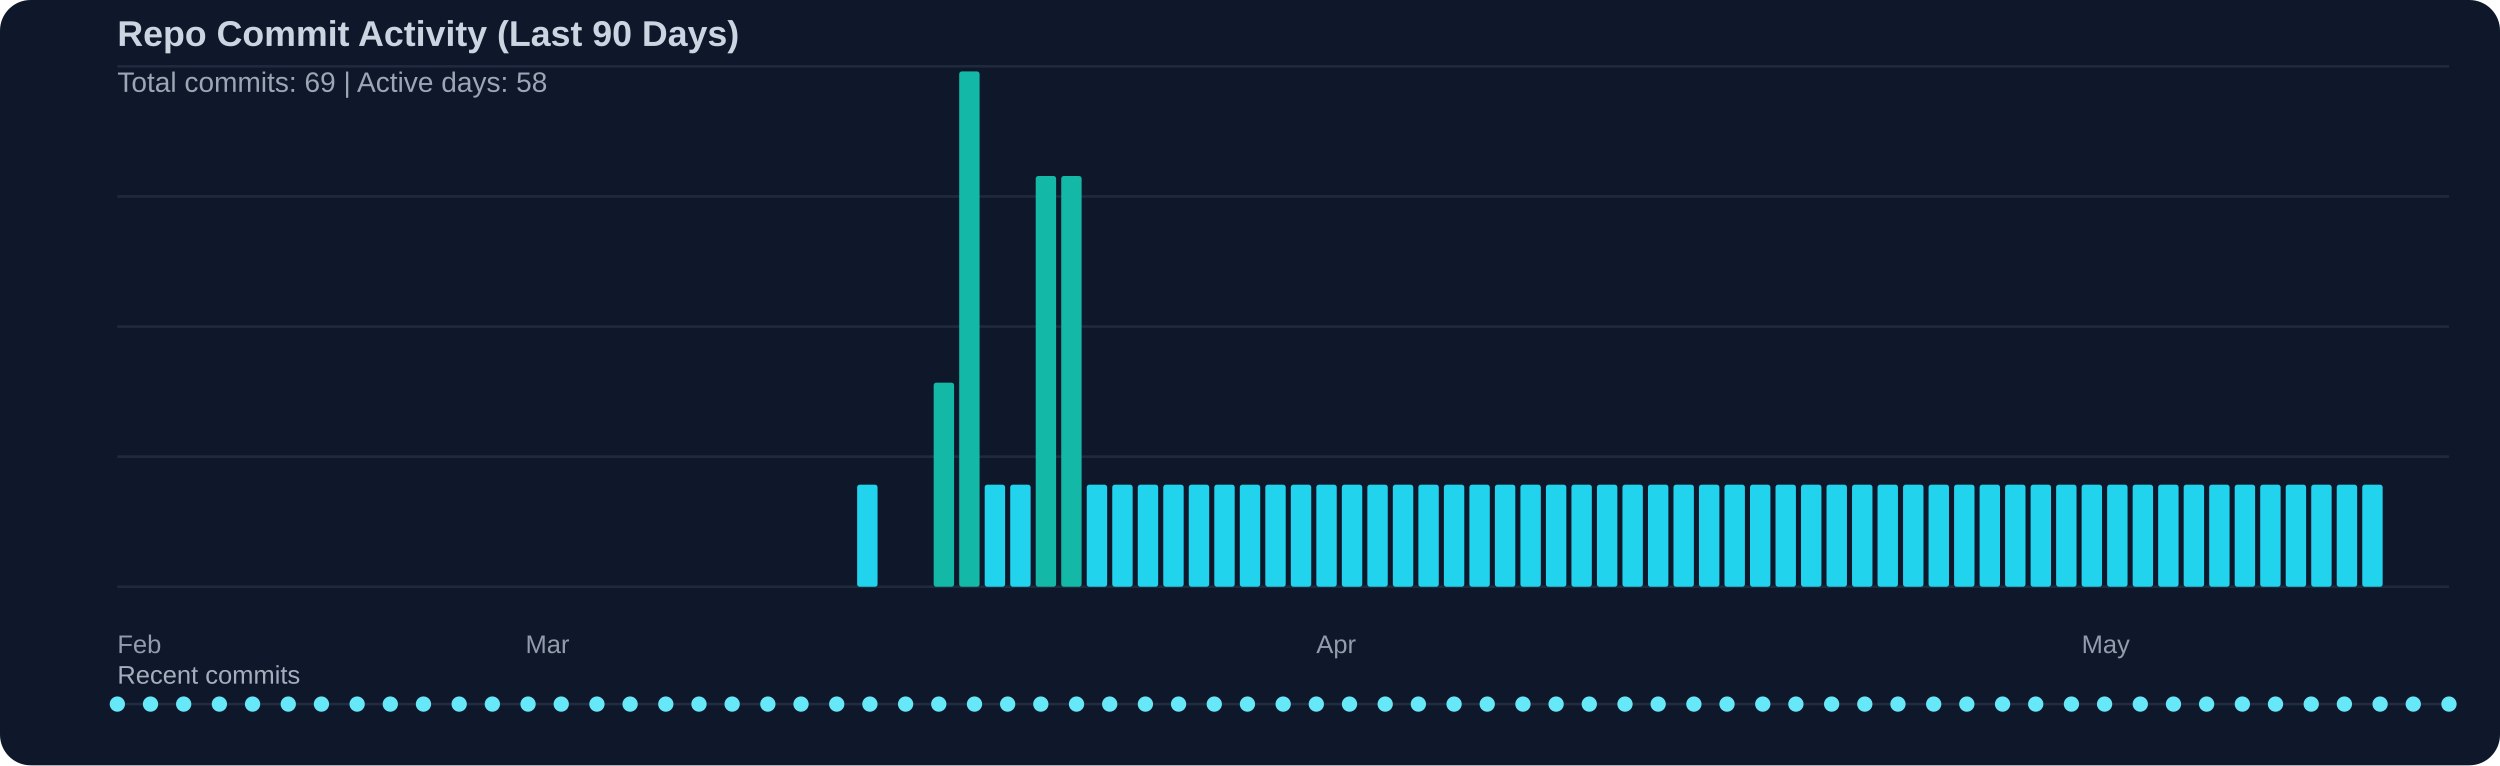
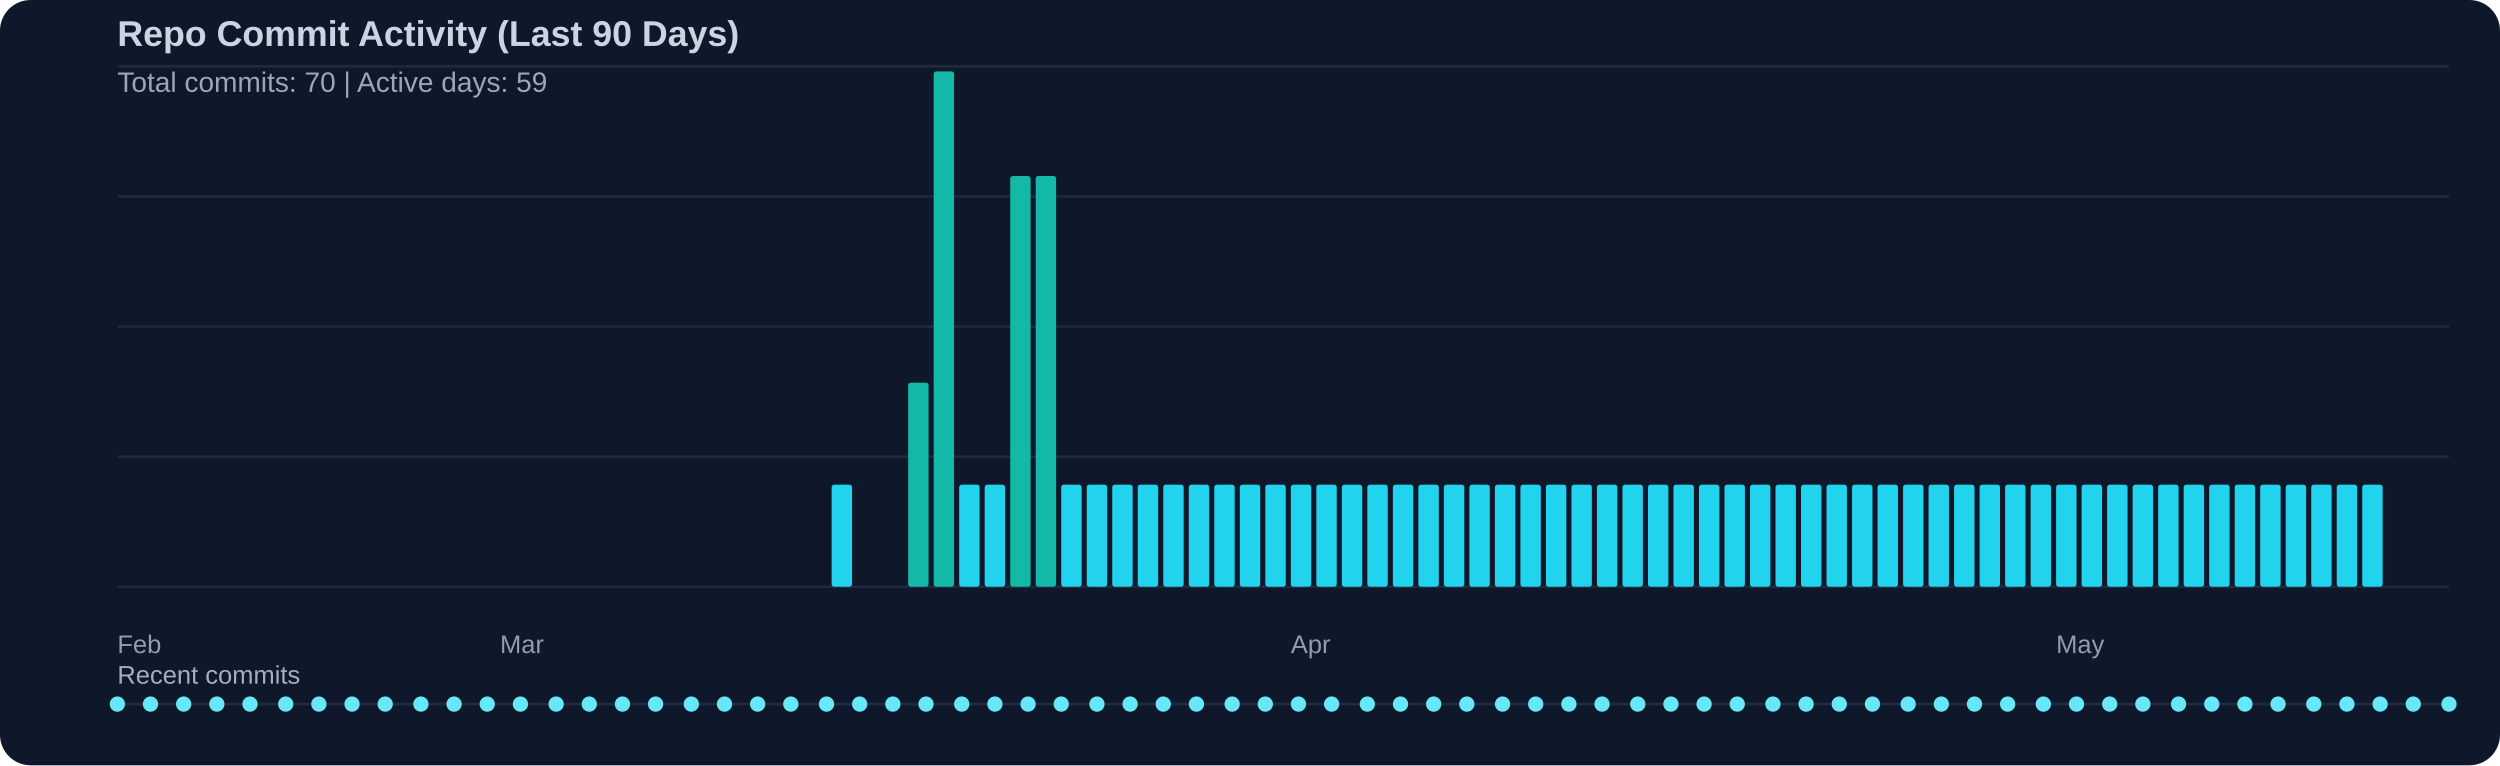
<svg xmlns="http://www.w3.org/2000/svg" width="980" height="300" viewBox="0 0 980 300">
  <rect width="100%" height="100%" fill="#0f172a" rx="12" />
  <text x="46" y="18" fill="#cbd5e1" font-family="Segoe UI, Arial, sans-serif" font-size="14" font-weight="600">Repo Commit Activity (Last 90 Days)</text>
-   <text x="46" y="36" fill="#cbd5e1" opacity="0.75" font-family="Segoe UI, Arial, sans-serif" font-size="11">Total commits: 69 | Active days: 58</text>
+   <text x="46" y="36" fill="#cbd5e1" opacity="0.75" font-family="Segoe UI, Arial, sans-serif" font-size="11">Total commits: 70 | Active days: 59</text>
  <line x1="46" y1="26" x2="960" y2="26" stroke="#334155" stroke-width="1" opacity="0.45" />
  <line x1="46" y1="77" x2="960" y2="77" stroke="#334155" stroke-width="1" opacity="0.45" />
  <line x1="46" y1="128" x2="960" y2="128" stroke="#334155" stroke-width="1" opacity="0.45" />
  <line x1="46" y1="179" x2="960" y2="179" stroke="#334155" stroke-width="1" opacity="0.45" />
  <line x1="46" y1="230" x2="960" y2="230" stroke="#334155" stroke-width="1" opacity="0.45" />
-   <rect x="336" y="190" width="8" height="40" fill="#22d3ee" rx="1" />
-   <rect x="366" y="150" width="8" height="80" fill="#14b8a6" rx="1" />
-   <rect x="376" y="28" width="8" height="202" fill="#14b8a6" rx="1" />
+   <rect x="326" y="190" width="8" height="40" fill="#22d3ee" rx="1" />
+   <rect x="356" y="150" width="8" height="80" fill="#14b8a6" rx="1" />
+   <rect x="366" y="28" width="8" height="202" fill="#14b8a6" rx="1" />
+   <rect x="376" y="190" width="8" height="40" fill="#22d3ee" rx="1" />
  <rect x="386" y="190" width="8" height="40" fill="#22d3ee" rx="1" />
-   <rect x="396" y="190" width="8" height="40" fill="#22d3ee" rx="1" />
+   <rect x="396" y="69" width="8" height="161" fill="#14b8a6" rx="1" />
  <rect x="406" y="69" width="8" height="161" fill="#14b8a6" rx="1" />
-   <rect x="416" y="69" width="8" height="161" fill="#14b8a6" rx="1" />
+   <rect x="416" y="190" width="8" height="40" fill="#22d3ee" rx="1" />
  <rect x="426" y="190" width="8" height="40" fill="#22d3ee" rx="1" />
  <rect x="436" y="190" width="8" height="40" fill="#22d3ee" rx="1" />
  <rect x="446" y="190" width="8" height="40" fill="#22d3ee" rx="1" />
  <rect x="456" y="190" width="8" height="40" fill="#22d3ee" rx="1" />
  <rect x="466" y="190" width="8" height="40" fill="#22d3ee" rx="1" />
  <rect x="476" y="190" width="8" height="40" fill="#22d3ee" rx="1" />
  <rect x="486" y="190" width="8" height="40" fill="#22d3ee" rx="1" />
  <rect x="496" y="190" width="8" height="40" fill="#22d3ee" rx="1" />
  <rect x="506" y="190" width="8" height="40" fill="#22d3ee" rx="1" />
  <rect x="516" y="190" width="8" height="40" fill="#22d3ee" rx="1" />
  <rect x="526" y="190" width="8" height="40" fill="#22d3ee" rx="1" />
  <rect x="536" y="190" width="8" height="40" fill="#22d3ee" rx="1" />
  <rect x="546" y="190" width="8" height="40" fill="#22d3ee" rx="1" />
  <rect x="556" y="190" width="8" height="40" fill="#22d3ee" rx="1" />
  <rect x="566" y="190" width="8" height="40" fill="#22d3ee" rx="1" />
  <rect x="576" y="190" width="8" height="40" fill="#22d3ee" rx="1" />
  <rect x="586" y="190" width="8" height="40" fill="#22d3ee" rx="1" />
  <rect x="596" y="190" width="8" height="40" fill="#22d3ee" rx="1" />
  <rect x="606" y="190" width="8" height="40" fill="#22d3ee" rx="1" />
  <rect x="616" y="190" width="8" height="40" fill="#22d3ee" rx="1" />
  <rect x="626" y="190" width="8" height="40" fill="#22d3ee" rx="1" />
  <rect x="636" y="190" width="8" height="40" fill="#22d3ee" rx="1" />
  <rect x="646" y="190" width="8" height="40" fill="#22d3ee" rx="1" />
  <rect x="656" y="190" width="8" height="40" fill="#22d3ee" rx="1" />
  <rect x="666" y="190" width="8" height="40" fill="#22d3ee" rx="1" />
  <rect x="676" y="190" width="8" height="40" fill="#22d3ee" rx="1" />
  <rect x="686" y="190" width="8" height="40" fill="#22d3ee" rx="1" />
  <rect x="696" y="190" width="8" height="40" fill="#22d3ee" rx="1" />
  <rect x="706" y="190" width="8" height="40" fill="#22d3ee" rx="1" />
  <rect x="716" y="190" width="8" height="40" fill="#22d3ee" rx="1" />
  <rect x="726" y="190" width="8" height="40" fill="#22d3ee" rx="1" />
  <rect x="736" y="190" width="8" height="40" fill="#22d3ee" rx="1" />
  <rect x="746" y="190" width="8" height="40" fill="#22d3ee" rx="1" />
  <rect x="756" y="190" width="8" height="40" fill="#22d3ee" rx="1" />
  <rect x="766" y="190" width="8" height="40" fill="#22d3ee" rx="1" />
  <rect x="776" y="190" width="8" height="40" fill="#22d3ee" rx="1" />
  <rect x="786" y="190" width="8" height="40" fill="#22d3ee" rx="1" />
  <rect x="796" y="190" width="8" height="40" fill="#22d3ee" rx="1" />
  <rect x="806" y="190" width="8" height="40" fill="#22d3ee" rx="1" />
  <rect x="816" y="190" width="8" height="40" fill="#22d3ee" rx="1" />
  <rect x="826" y="190" width="8" height="40" fill="#22d3ee" rx="1" />
  <rect x="836" y="190" width="8" height="40" fill="#22d3ee" rx="1" />
  <rect x="846" y="190" width="8" height="40" fill="#22d3ee" rx="1" />
  <rect x="856" y="190" width="8" height="40" fill="#22d3ee" rx="1" />
  <rect x="866" y="190" width="8" height="40" fill="#22d3ee" rx="1" />
  <rect x="876" y="190" width="8" height="40" fill="#22d3ee" rx="1" />
  <rect x="886" y="190" width="8" height="40" fill="#22d3ee" rx="1" />
  <rect x="896" y="190" width="8" height="40" fill="#22d3ee" rx="1" />
  <rect x="906" y="190" width="8" height="40" fill="#22d3ee" rx="1" />
  <rect x="916" y="190" width="8" height="40" fill="#22d3ee" rx="1" />
  <rect x="926" y="190" width="8" height="40" fill="#22d3ee" rx="1" />
  <text x="46" y="256" fill="#cbd5e1" opacity="0.7" font-family="Segoe UI, Arial, sans-serif" font-size="10">Feb</text>
-   <text x="206" y="256" fill="#cbd5e1" opacity="0.7" font-family="Segoe UI, Arial, sans-serif" font-size="10">Mar</text>
-   <text x="516" y="256" fill="#cbd5e1" opacity="0.7" font-family="Segoe UI, Arial, sans-serif" font-size="10">Apr</text>
-   <text x="816" y="256" fill="#cbd5e1" opacity="0.7" font-family="Segoe UI, Arial, sans-serif" font-size="10">May</text>
+   <text x="196" y="256" fill="#cbd5e1" opacity="0.7" font-family="Segoe UI, Arial, sans-serif" font-size="10">Mar</text>
+   <text x="506" y="256" fill="#cbd5e1" opacity="0.7" font-family="Segoe UI, Arial, sans-serif" font-size="10">Apr</text>
+   <text x="806" y="256" fill="#cbd5e1" opacity="0.7" font-family="Segoe UI, Arial, sans-serif" font-size="10">May</text>
  <text x="46" y="268" fill="#cbd5e1" opacity="0.8" font-family="Segoe UI, Arial, sans-serif" font-size="10">Recent commits</text>
  <line x1="46" y1="276" x2="960" y2="276" stroke="#334155" stroke-width="1" opacity="0.5" />
  <circle cx="46" cy="276" r="3" fill="#67e8f9" />
  <circle cx="59" cy="276" r="3" fill="#67e8f9" />
  <circle cx="72" cy="276" r="3" fill="#67e8f9" />
-   <circle cx="86" cy="276" r="3" fill="#67e8f9" />
-   <circle cx="99" cy="276" r="3" fill="#67e8f9" />
-   <circle cx="113" cy="276" r="3" fill="#67e8f9" />
-   <circle cx="126" cy="276" r="3" fill="#67e8f9" />
-   <circle cx="140" cy="276" r="3" fill="#67e8f9" />
-   <circle cx="153" cy="276" r="3" fill="#67e8f9" />
-   <circle cx="166" cy="276" r="3" fill="#67e8f9" />
-   <circle cx="180" cy="276" r="3" fill="#67e8f9" />
-   <circle cx="193" cy="276" r="3" fill="#67e8f9" />
-   <circle cx="207" cy="276" r="3" fill="#67e8f9" />
-   <circle cx="220" cy="276" r="3" fill="#67e8f9" />
-   <circle cx="234" cy="276" r="3" fill="#67e8f9" />
-   <circle cx="247" cy="276" r="3" fill="#67e8f9" />
-   <circle cx="261" cy="276" r="3" fill="#67e8f9" />
-   <circle cx="274" cy="276" r="3" fill="#67e8f9" />
-   <circle cx="287" cy="276" r="3" fill="#67e8f9" />
-   <circle cx="301" cy="276" r="3" fill="#67e8f9" />
-   <circle cx="314" cy="276" r="3" fill="#67e8f9" />
-   <circle cx="328" cy="276" r="3" fill="#67e8f9" />
-   <circle cx="341" cy="276" r="3" fill="#67e8f9" />
-   <circle cx="355" cy="276" r="3" fill="#67e8f9" />
-   <circle cx="368" cy="276" r="3" fill="#67e8f9" />
-   <circle cx="382" cy="276" r="3" fill="#67e8f9" />
-   <circle cx="395" cy="276" r="3" fill="#67e8f9" />
-   <circle cx="408" cy="276" r="3" fill="#67e8f9" />
-   <circle cx="422" cy="276" r="3" fill="#67e8f9" />
-   <circle cx="435" cy="276" r="3" fill="#67e8f9" />
-   <circle cx="449" cy="276" r="3" fill="#67e8f9" />
-   <circle cx="462" cy="276" r="3" fill="#67e8f9" />
-   <circle cx="476" cy="276" r="3" fill="#67e8f9" />
-   <circle cx="489" cy="276" r="3" fill="#67e8f9" />
-   <circle cx="503" cy="276" r="3" fill="#67e8f9" />
-   <circle cx="516" cy="276" r="3" fill="#67e8f9" />
-   <circle cx="529" cy="276" r="3" fill="#67e8f9" />
-   <circle cx="543" cy="276" r="3" fill="#67e8f9" />
-   <circle cx="556" cy="276" r="3" fill="#67e8f9" />
-   <circle cx="570" cy="276" r="3" fill="#67e8f9" />
-   <circle cx="583" cy="276" r="3" fill="#67e8f9" />
-   <circle cx="597" cy="276" r="3" fill="#67e8f9" />
-   <circle cx="610" cy="276" r="3" fill="#67e8f9" />
-   <circle cx="623" cy="276" r="3" fill="#67e8f9" />
-   <circle cx="637" cy="276" r="3" fill="#67e8f9" />
-   <circle cx="650" cy="276" r="3" fill="#67e8f9" />
-   <circle cx="664" cy="276" r="3" fill="#67e8f9" />
-   <circle cx="677" cy="276" r="3" fill="#67e8f9" />
-   <circle cx="691" cy="276" r="3" fill="#67e8f9" />
-   <circle cx="704" cy="276" r="3" fill="#67e8f9" />
-   <circle cx="718" cy="276" r="3" fill="#67e8f9" />
-   <circle cx="731" cy="276" r="3" fill="#67e8f9" />
-   <circle cx="744" cy="276" r="3" fill="#67e8f9" />
-   <circle cx="758" cy="276" r="3" fill="#67e8f9" />
-   <circle cx="771" cy="276" r="3" fill="#67e8f9" />
-   <circle cx="785" cy="276" r="3" fill="#67e8f9" />
-   <circle cx="798" cy="276" r="3" fill="#67e8f9" />
-   <circle cx="812" cy="276" r="3" fill="#67e8f9" />
-   <circle cx="825" cy="276" r="3" fill="#67e8f9" />
-   <circle cx="839" cy="276" r="3" fill="#67e8f9" />
-   <circle cx="852" cy="276" r="3" fill="#67e8f9" />
-   <circle cx="865" cy="276" r="3" fill="#67e8f9" />
-   <circle cx="879" cy="276" r="3" fill="#67e8f9" />
-   <circle cx="892" cy="276" r="3" fill="#67e8f9" />
-   <circle cx="906" cy="276" r="3" fill="#67e8f9" />
-   <circle cx="919" cy="276" r="3" fill="#67e8f9" />
+   <circle cx="85" cy="276" r="3" fill="#67e8f9" />
+   <circle cx="98" cy="276" r="3" fill="#67e8f9" />
+   <circle cx="112" cy="276" r="3" fill="#67e8f9" />
+   <circle cx="125" cy="276" r="3" fill="#67e8f9" />
+   <circle cx="138" cy="276" r="3" fill="#67e8f9" />
+   <circle cx="151" cy="276" r="3" fill="#67e8f9" />
+   <circle cx="165" cy="276" r="3" fill="#67e8f9" />
+   <circle cx="178" cy="276" r="3" fill="#67e8f9" />
+   <circle cx="191" cy="276" r="3" fill="#67e8f9" />
+   <circle cx="204" cy="276" r="3" fill="#67e8f9" />
+   <circle cx="218" cy="276" r="3" fill="#67e8f9" />
+   <circle cx="231" cy="276" r="3" fill="#67e8f9" />
+   <circle cx="244" cy="276" r="3" fill="#67e8f9" />
+   <circle cx="257" cy="276" r="3" fill="#67e8f9" />
+   <circle cx="271" cy="276" r="3" fill="#67e8f9" />
+   <circle cx="284" cy="276" r="3" fill="#67e8f9" />
+   <circle cx="297" cy="276" r="3" fill="#67e8f9" />
+   <circle cx="310" cy="276" r="3" fill="#67e8f9" />
+   <circle cx="324" cy="276" r="3" fill="#67e8f9" />
+   <circle cx="337" cy="276" r="3" fill="#67e8f9" />
+   <circle cx="350" cy="276" r="3" fill="#67e8f9" />
+   <circle cx="363" cy="276" r="3" fill="#67e8f9" />
+   <circle cx="377" cy="276" r="3" fill="#67e8f9" />
+   <circle cx="390" cy="276" r="3" fill="#67e8f9" />
+   <circle cx="403" cy="276" r="3" fill="#67e8f9" />
+   <circle cx="416" cy="276" r="3" fill="#67e8f9" />
+   <circle cx="430" cy="276" r="3" fill="#67e8f9" />
+   <circle cx="443" cy="276" r="3" fill="#67e8f9" />
+   <circle cx="456" cy="276" r="3" fill="#67e8f9" />
+   <circle cx="469" cy="276" r="3" fill="#67e8f9" />
+   <circle cx="483" cy="276" r="3" fill="#67e8f9" />
+   <circle cx="496" cy="276" r="3" fill="#67e8f9" />
+   <circle cx="509" cy="276" r="3" fill="#67e8f9" />
+   <circle cx="522" cy="276" r="3" fill="#67e8f9" />
+   <circle cx="536" cy="276" r="3" fill="#67e8f9" />
+   <circle cx="549" cy="276" r="3" fill="#67e8f9" />
+   <circle cx="562" cy="276" r="3" fill="#67e8f9" />
+   <circle cx="575" cy="276" r="3" fill="#67e8f9" />
+   <circle cx="589" cy="276" r="3" fill="#67e8f9" />
+   <circle cx="602" cy="276" r="3" fill="#67e8f9" />
+   <circle cx="615" cy="276" r="3" fill="#67e8f9" />
+   <circle cx="628" cy="276" r="3" fill="#67e8f9" />
+   <circle cx="642" cy="276" r="3" fill="#67e8f9" />
+   <circle cx="655" cy="276" r="3" fill="#67e8f9" />
+   <circle cx="668" cy="276" r="3" fill="#67e8f9" />
+   <circle cx="681" cy="276" r="3" fill="#67e8f9" />
+   <circle cx="695" cy="276" r="3" fill="#67e8f9" />
+   <circle cx="708" cy="276" r="3" fill="#67e8f9" />
+   <circle cx="721" cy="276" r="3" fill="#67e8f9" />
+   <circle cx="734" cy="276" r="3" fill="#67e8f9" />
+   <circle cx="748" cy="276" r="3" fill="#67e8f9" />
+   <circle cx="761" cy="276" r="3" fill="#67e8f9" />
+   <circle cx="774" cy="276" r="3" fill="#67e8f9" />
+   <circle cx="787" cy="276" r="3" fill="#67e8f9" />
+   <circle cx="801" cy="276" r="3" fill="#67e8f9" />
+   <circle cx="814" cy="276" r="3" fill="#67e8f9" />
+   <circle cx="827" cy="276" r="3" fill="#67e8f9" />
+   <circle cx="840" cy="276" r="3" fill="#67e8f9" />
+   <circle cx="854" cy="276" r="3" fill="#67e8f9" />
+   <circle cx="867" cy="276" r="3" fill="#67e8f9" />
+   <circle cx="880" cy="276" r="3" fill="#67e8f9" />
+   <circle cx="893" cy="276" r="3" fill="#67e8f9" />
+   <circle cx="907" cy="276" r="3" fill="#67e8f9" />
+   <circle cx="920" cy="276" r="3" fill="#67e8f9" />
  <circle cx="933" cy="276" r="3" fill="#67e8f9" />
  <circle cx="946" cy="276" r="3" fill="#67e8f9" />
  <circle cx="960" cy="276" r="3" fill="#67e8f9" />
</svg>
